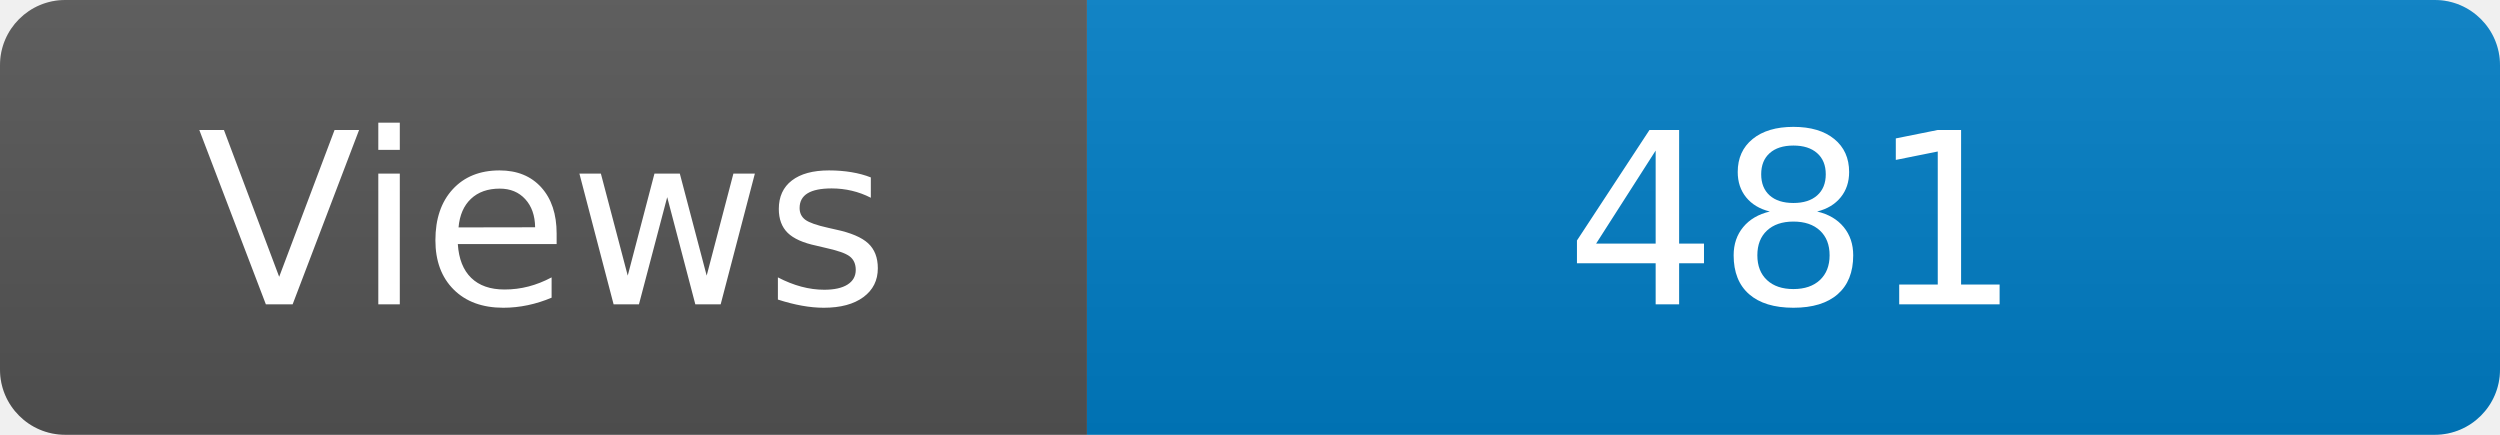
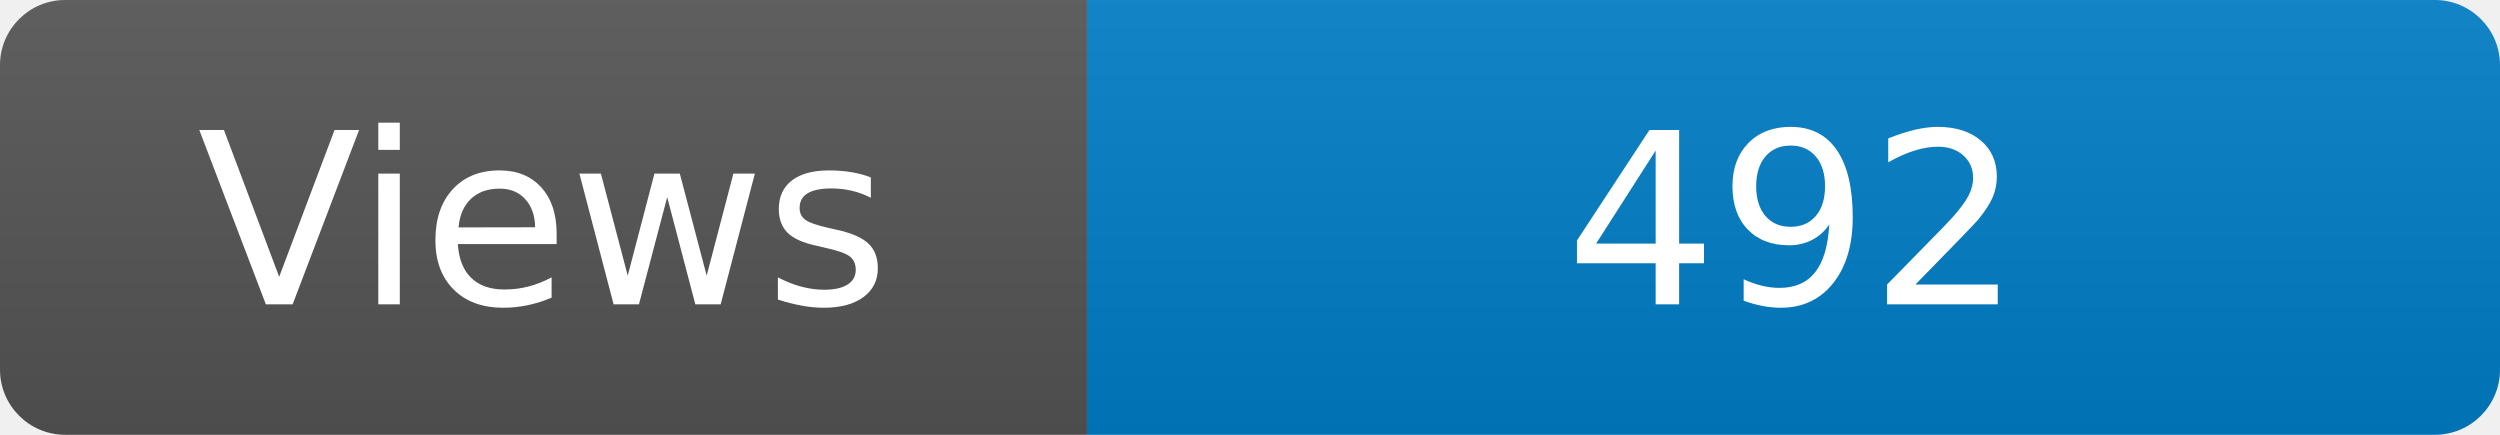
<svg xmlns="http://www.w3.org/2000/svg" width="115" height="20" role="img" aria-label="Maintained?: yes">
  <linearGradient id="s" x2="0" y2="100%">
    <stop offset="0" stop-color="#bbb" stop-opacity=".1" />
    <stop offset="1" stop-opacity=".1" />
  </linearGradient>
  <clipPath id="r">
    <rect width="115" height="20" rx="3" fill="#fff" />
  </clipPath>
  <g clip-path="url(#r)">
    <rect width="50" height="20" fill="#555" />
    <rect x="50" width="160" height="20" fill="#007ec6" />
    <rect width="115" height="20" fill="url(#s)" />
  </g>
  <g fill="#fff" text-anchor="middle" font-family="Verdana,Geneva,DejaVu Sans,sans-serif" font-size="110">
    <text x="250" y="140" transform="scale(.1)" fill="#fff">Views</text>
-     <text x="825" y="140" transform="scale(.1)" fill="#fff">481</text>
+     <text x="825" y="140" transform="scale(.1)" fill="#fff">492</text>
  </g>
</svg>
